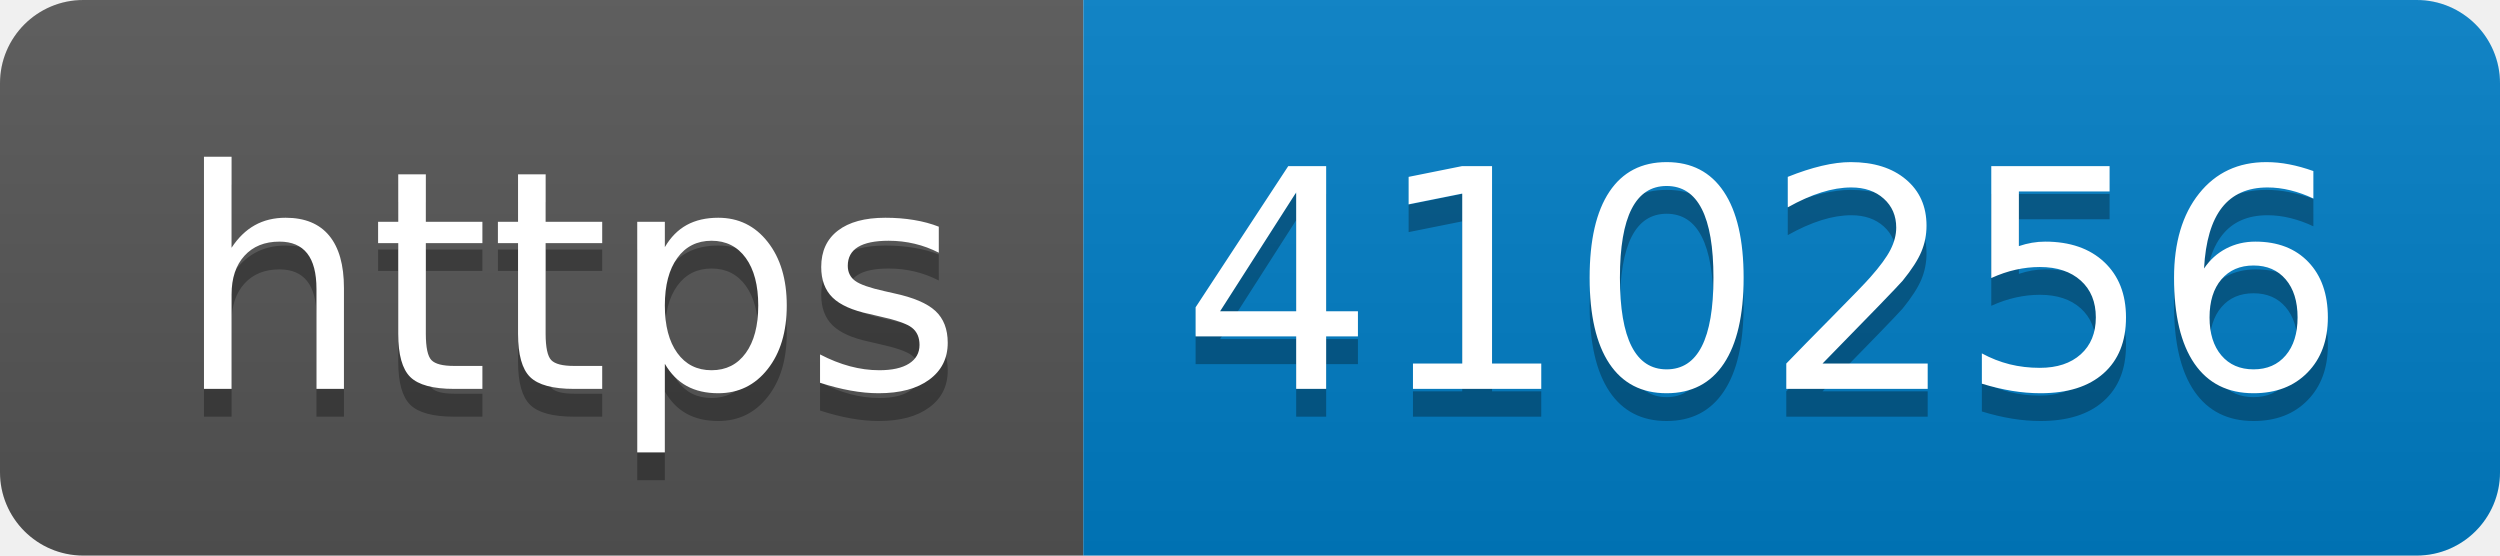
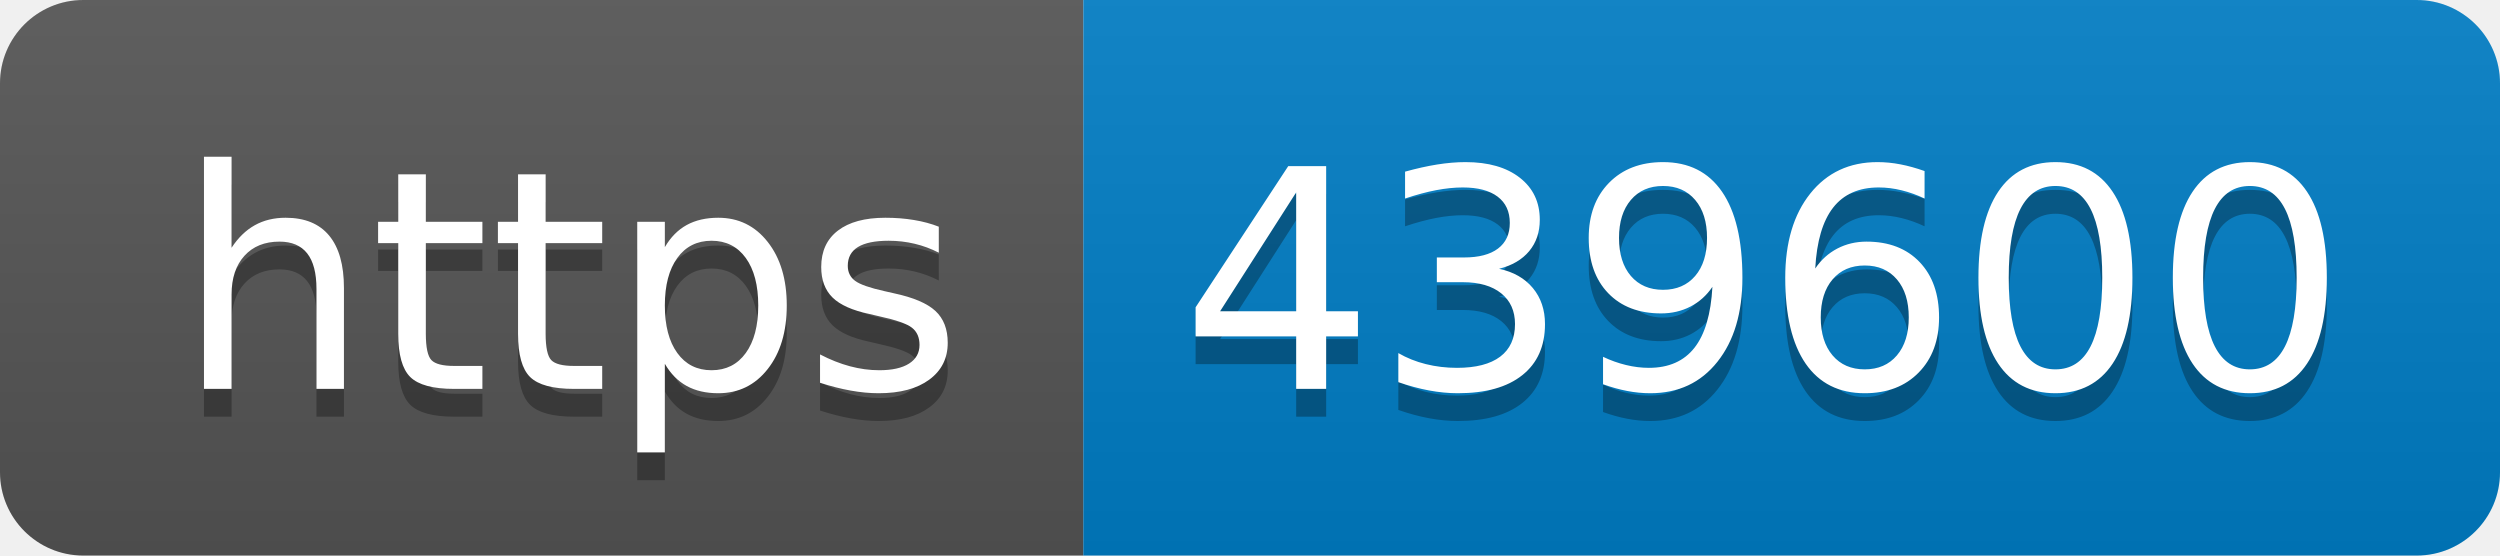
- <svg xmlns="http://www.w3.org/2000/svg" width="90" height="20" role="img" aria-label="https: 410256">
+ <svg xmlns="http://www.w3.org/2000/svg" width="90" height="20" role="img" aria-label="https: 439600">
  <linearGradient id="s" x2="0" y2="100%">
    <stop offset="0" stop-color="#bbb" stop-opacity=".1" />
    <stop offset="1" stop-opacity=".1" />
  </linearGradient>
  <clipPath id="r">
    <rect width="90" height="20" rx="3" fill="#fff" />
  </clipPath>
  <g clip-path="url(#r)">
    <rect width="39" height="20" fill="#555" />
    <rect x="39" width="51" height="20" fill="#007ec6" />
    <rect width="90" height="20" fill="url(#s)" />
  </g>
  <g fill="#fff" text-anchor="middle" font-family="Verdana,Geneva,DejaVu Sans,sans-serif" text-rendering="geometricPrecision" font-size="110">
    <text aria-hidden="true" x="205" y="150" fill="#010101" fill-opacity=".3" transform="scale(.1)" textLength="290">https</text>
    <text x="205" y="140" transform="scale(.1)" fill="#fff" textLength="290">https</text>
-     <text aria-hidden="true" x="635" y="150" fill="#010101" fill-opacity=".3" transform="scale(.1)" textLength="410">410256</text>
-     <text x="635" y="140" transform="scale(.1)" fill="#fff" textLength="410">410256</text>
+     <text aria-hidden="true" x="635" y="150" fill="#010101" fill-opacity=".3" transform="scale(.1)" textLength="410">439600</text>
+     <text x="635" y="140" transform="scale(.1)" fill="#fff" textLength="410">439600</text>
  </g>
</svg>
